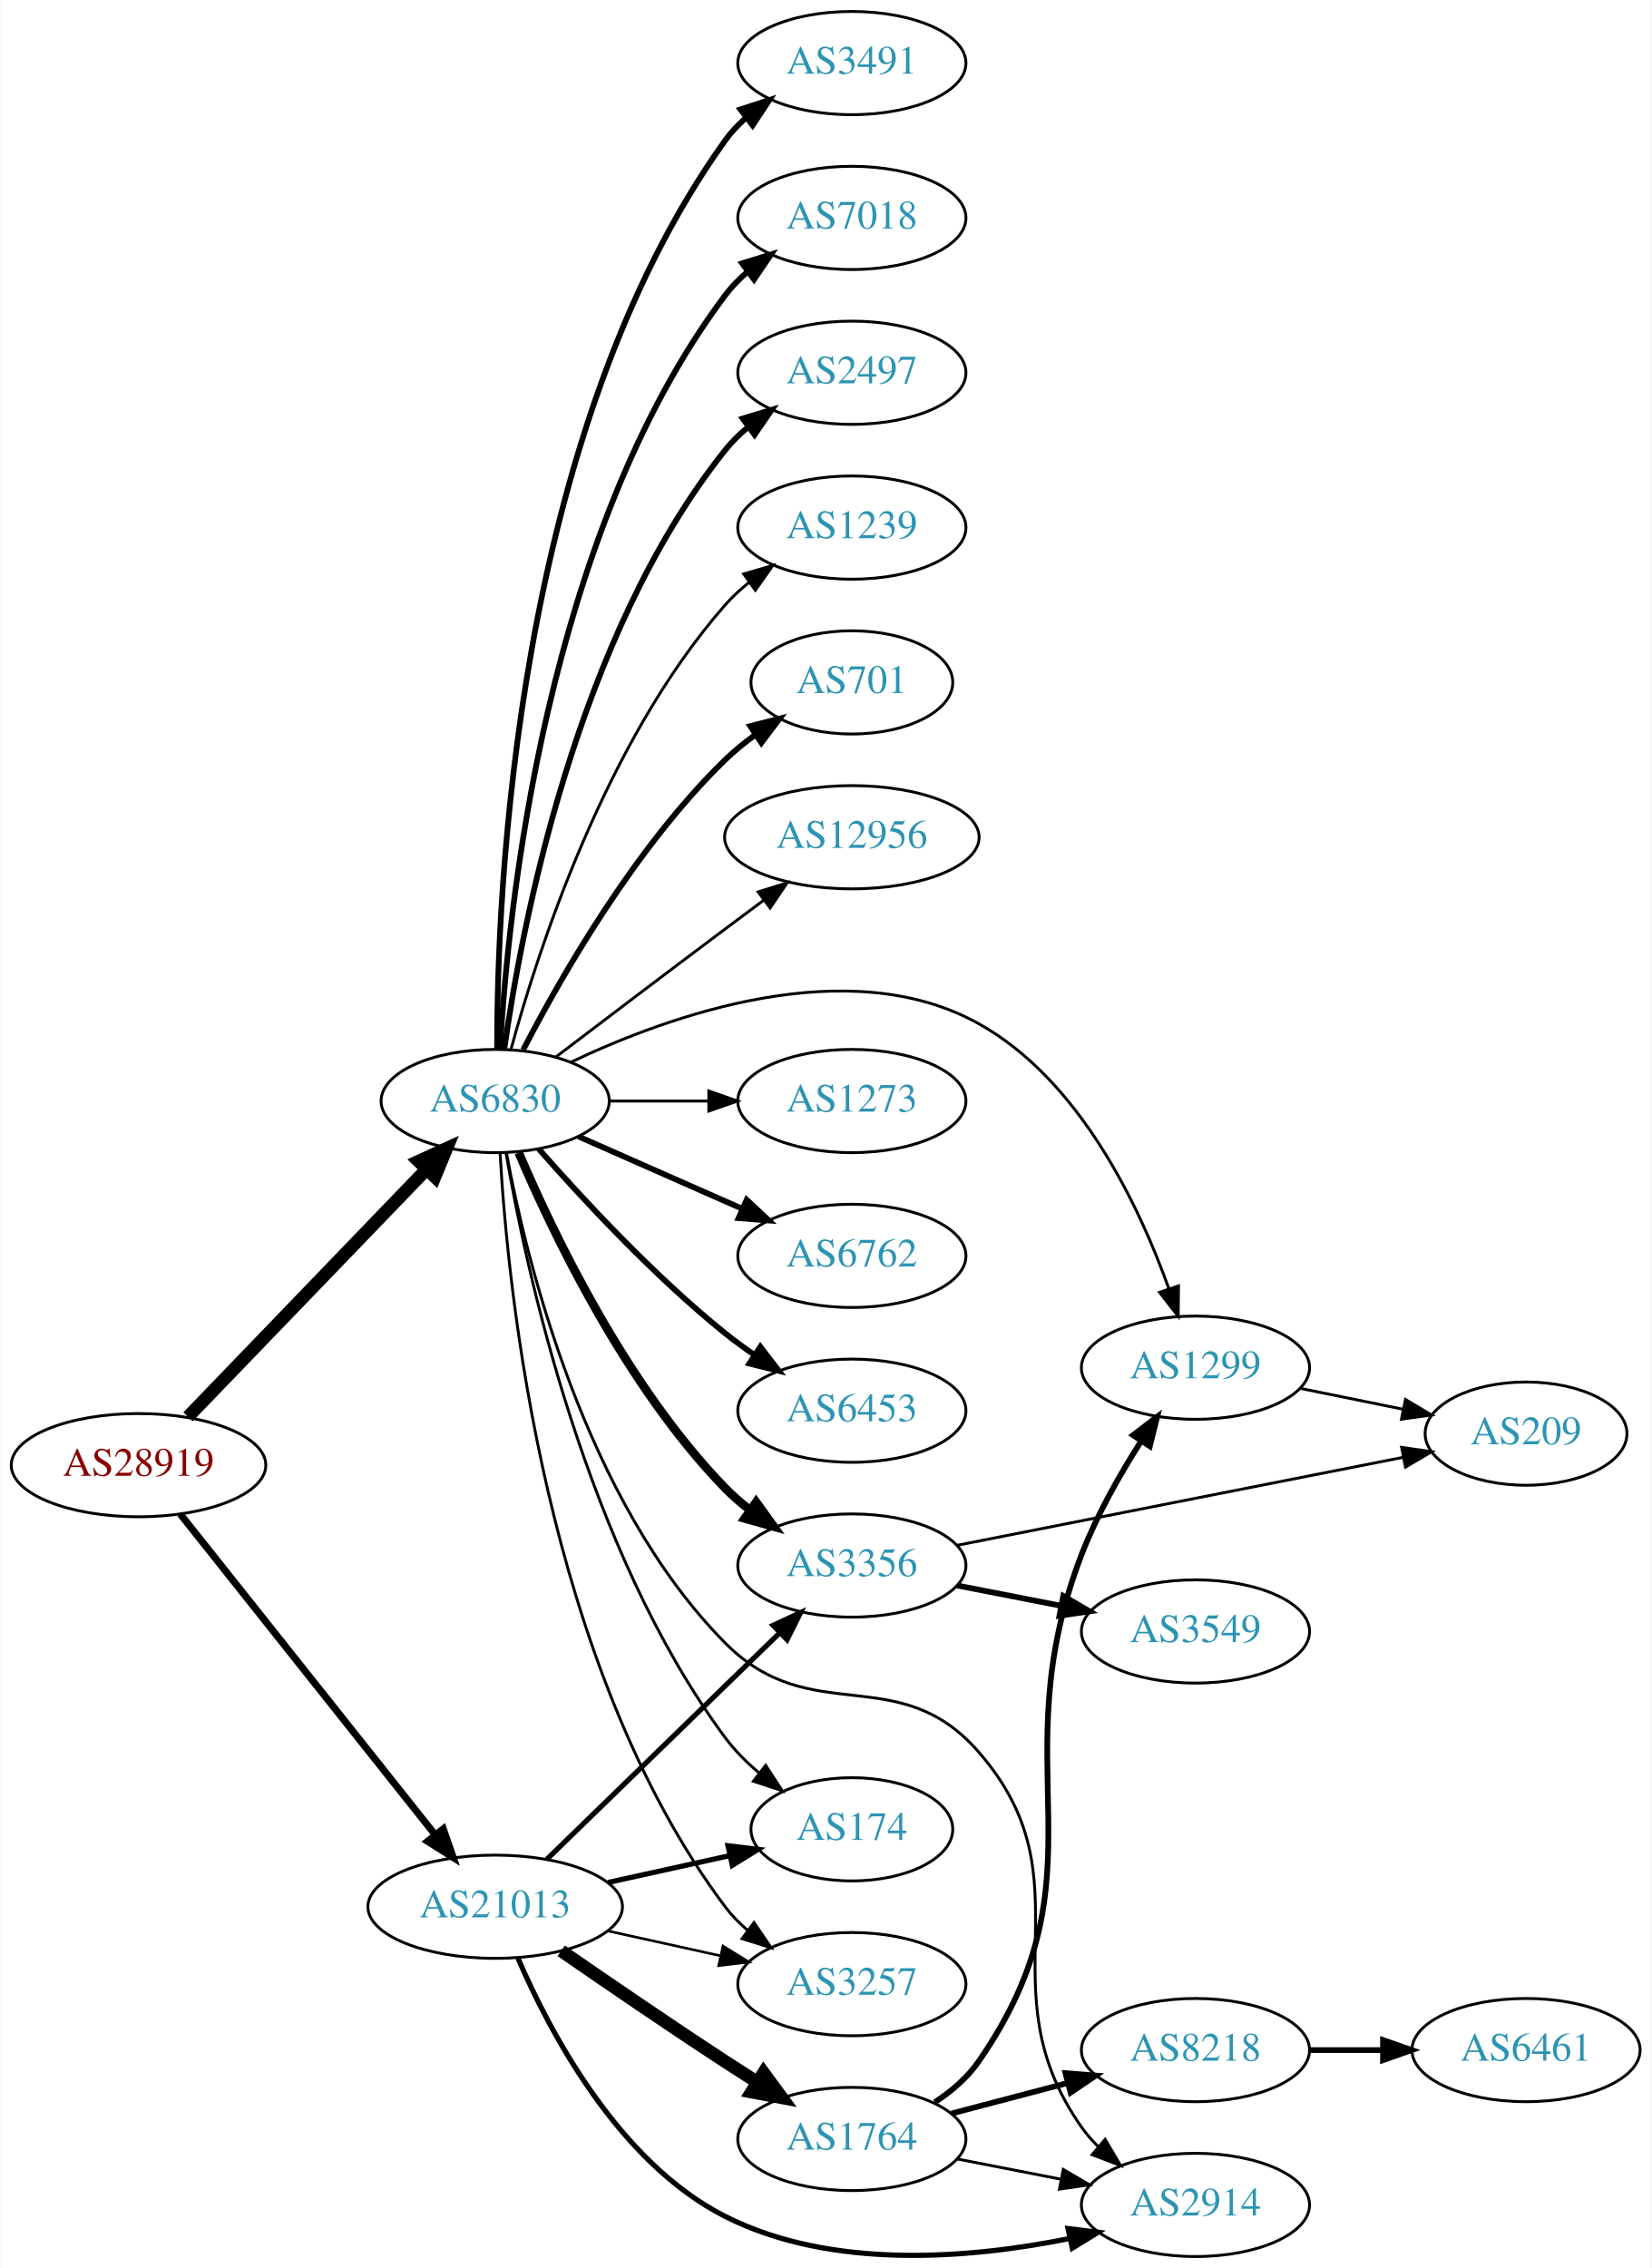
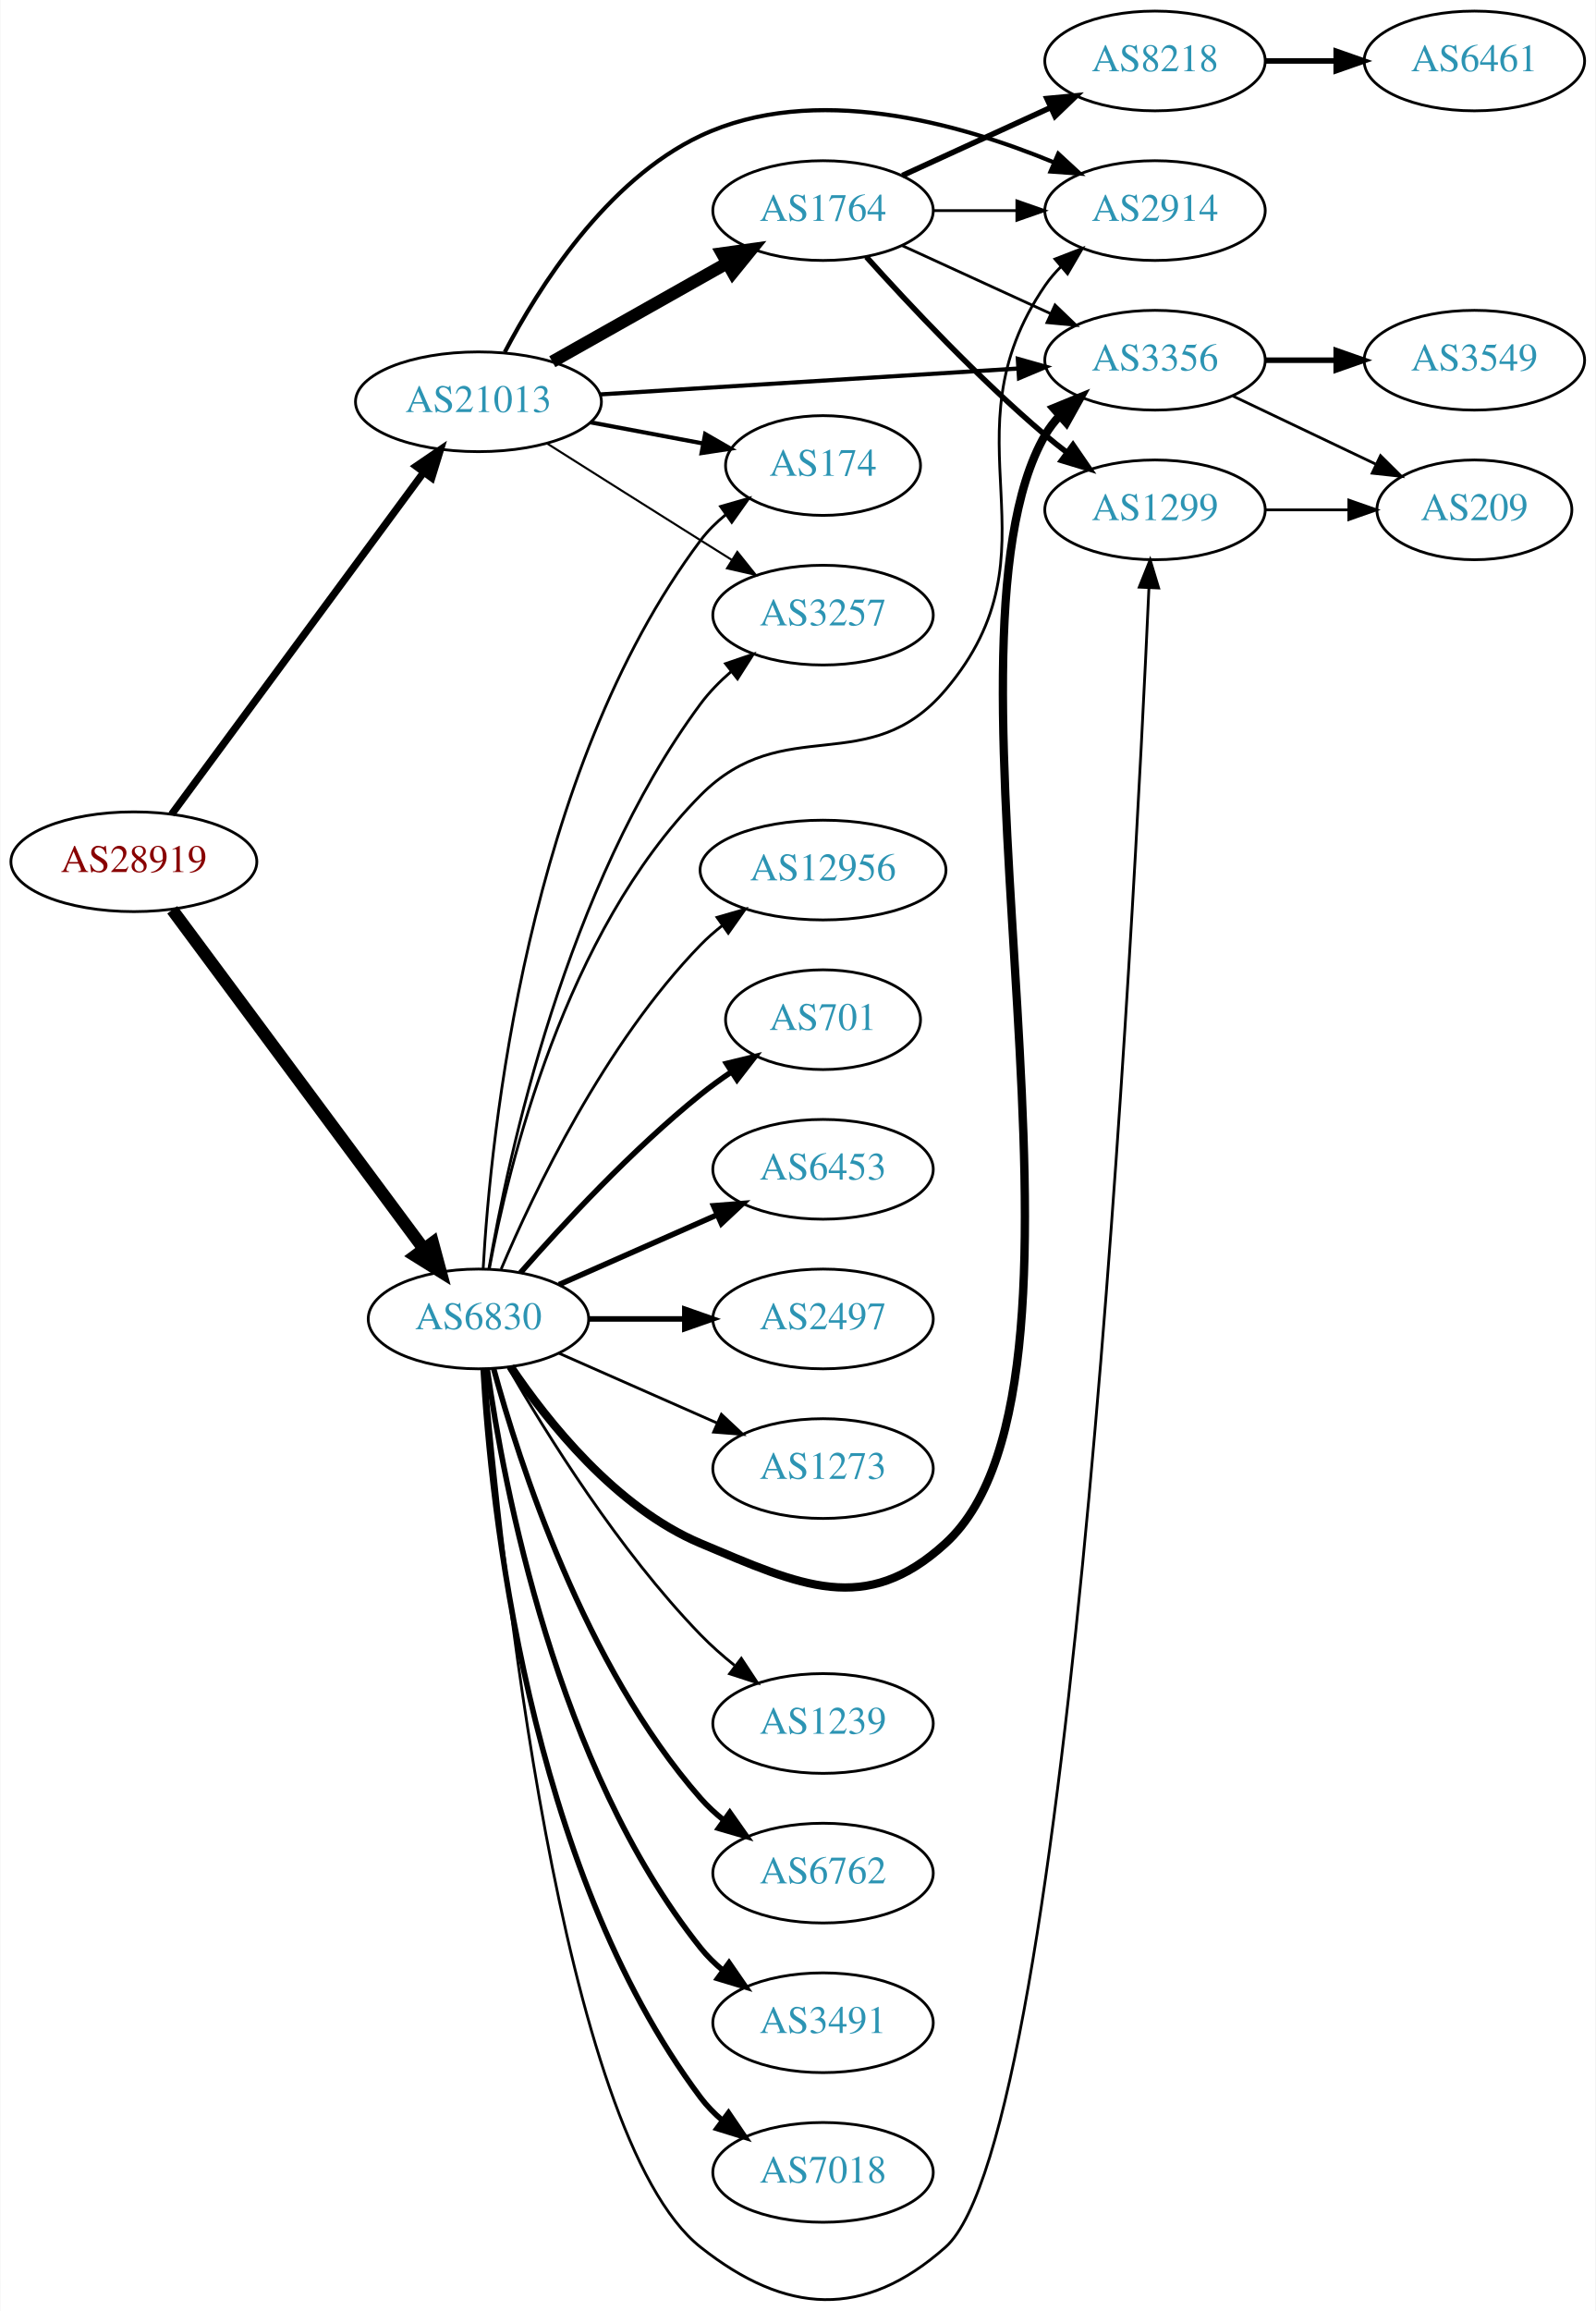
- <svg xmlns="http://www.w3.org/2000/svg" xmlns:xlink="http://www.w3.org/1999/xlink" width="576pt" height="791pt" viewBox="0.00 0.00 575.76 791.00">
-   <g id="graph0" class="graph" transform="scale(1 1) rotate(0) translate(4 787)">
-     <polygon fill="white" stroke="none" points="-4,4 -4,-787 571.762,-787 571.762,4 -4,4" />
+ <svg xmlns="http://www.w3.org/2000/svg" xmlns:xlink="http://www.w3.org/1999/xlink" width="576pt" height="834pt" viewBox="0.00 0.00 575.76 834.03">
+   <g id="graph0" class="graph" transform="scale(1 1) rotate(0) translate(4 830.03)">
+     <polygon fill="white" stroke="none" points="-4,4 -4,-830.03 571.762,-830.03 571.762,4 -4,4" />
    <g id="node1" class="node">
      <g id="a_node1">
        <a xlink:href="/asn/28919" xlink:title="AS28919 ~ Fischergries 2 [AT]">
-           <ellipse fill="#ffffff" stroke="black" cx="44.196" cy="-276" rx="44.393" ry="18" />
-           <text text-anchor="middle" x="44.196" y="-272.3" font-family="Times,serif" font-size="14.00" fill="#880000">AS28919</text>
+           <ellipse fill="#ffffff" stroke="black" cx="44.196" cy="-519.03" rx="44.393" ry="18" />
+           <text text-anchor="middle" x="44.196" y="-515.33" font-family="Times,serif" font-size="14.00" fill="#880000">AS28919</text>
        </a>
      </g>
    </g>
    <g id="node2" class="node">
      <g id="a_node2">
        <a xlink:href="/asn/6830" xlink:title="AS6830 ~ LGI-UPC [AT]">
-           <ellipse fill="#ffffff" stroke="black" cx="168.588" cy="-403" rx="39.794" ry="18" />
-           <text text-anchor="middle" x="168.588" y="-399.3" font-family="Times,serif" font-size="14.00" fill="#2c94b3">AS6830</text>
+           <ellipse fill="#ffffff" stroke="black" cx="168.588" cy="-354.03" rx="39.794" ry="18" />
+           <text text-anchor="middle" x="168.588" y="-350.33" font-family="Times,serif" font-size="14.00" fill="#2c94b3">AS6830</text>
        </a>
      </g>
    </g>
    <g id="edge1" class="edge">
-       <path fill="none" stroke="black" stroke-width="4.5" d="M61.449,-292.865C82.781,-315 120.353,-353.986 144.595,-379.141" />
-       <polygon fill="black" stroke="black" stroke-width="4.5" points="141.883,-382.001 151.657,-386.469 147.553,-376.536 141.883,-382.001" />
+       <path fill="none" stroke="black" stroke-width="4.5" d="M58.063,-501.683C79.697,-472.517 123.457,-413.524 148.622,-379.598" />
+       <polygon fill="black" stroke="black" stroke-width="4.5" points="152.099,-381.521 154.894,-371.143 145.774,-376.829 152.099,-381.521" />
    </g>
    <g id="node3" class="node">
      <g id="a_node3">
        <a xlink:href="/asn/21013" xlink:title="AS21013 ~ Wels, AT [AT]">
-           <ellipse fill="#ffffff" stroke="black" cx="168.588" cy="-122" rx="44.393" ry="18" />
-           <text text-anchor="middle" x="168.588" y="-118.3" font-family="Times,serif" font-size="14.00" fill="#2c94b3">AS21013</text>
+           <ellipse fill="#ffffff" stroke="black" cx="168.588" cy="-685.03" rx="44.393" ry="18" />
+           <text text-anchor="middle" x="168.588" y="-681.33" font-family="Times,serif" font-size="14.00" fill="#2c94b3">AS21013</text>
        </a>
      </g>
    </g>
    <g id="edge2" class="edge">
-       <path fill="none" stroke="black" stroke-width="2.455" d="M58.762,-258.931C80.358,-231.757 122.666,-178.523 147.693,-147.033" />
-       <polygon fill="black" stroke="black" stroke-width="2.455" points="150.48,-149.152 153.962,-139.146 145,-144.797 150.48,-149.152" />
+       <path fill="none" stroke="black" stroke-width="2.659" d="M57.833,-536.169C79.454,-565.494 123.645,-625.429 148.86,-659.628" />
+       <polygon fill="black" stroke="black" stroke-width="2.659" points="146.085,-661.763 154.836,-667.734 151.719,-657.609 146.085,-661.763" />
    </g>
    <g id="node4" class="node">
      <g id="a_node4">
-         <a xlink:href="/asn/6762" xlink:title="AS6762 ~ TELECOM ITALIA SPARKLE S.p.A. [IT]">
-           <ellipse fill="#ffffff" stroke="black" cx="292.98" cy="-349" rx="39.794" ry="18" />
-           <text text-anchor="middle" x="292.98" y="-345.3" font-family="Times,serif" font-size="14.00" fill="#2c94b3">AS6762</text>
+         <a xlink:href="/asn/174" xlink:title="AS174 ~ Cogent Communications [US]">
+           <ellipse fill="#ffffff" stroke="black" cx="292.98" cy="-662.03" rx="35.194" ry="18" />
+           <text text-anchor="middle" x="292.98" y="-658.33" font-family="Times,serif" font-size="14.00" fill="#2c94b3">AS174</text>
        </a>
      </g>
    </g>
    <g id="edge3" class="edge">
-       <path fill="none" stroke="black" stroke-width="2" d="M197.667,-390.611C214.615,-383.134 236.413,-373.517 254.782,-365.412" />
-       <polygon fill="black" stroke="black" stroke-width="2" points="256.296,-368.57 264.032,-361.331 253.47,-362.166 256.296,-368.57" />
+       <path fill="none" stroke="black" d="M170.283,-372.092C172.971,-419.809 185.991,-551.293 248.784,-635.03 251.351,-638.452 254.49,-641.546 257.894,-644.312" />
+       <polygon fill="black" stroke="black" points="255.987,-647.25 266.17,-650.173 260.032,-641.537 255.987,-647.25" />
    </g>
    <g id="node5" class="node">
      <g id="a_node5">
-         <a xlink:href="/asn/3356" xlink:title="AS3356 ~ Level 3 Parent, LLC [US]">
-           <ellipse fill="#ffffff" stroke="black" cx="292.98" cy="-241" rx="39.794" ry="18" />
-           <text text-anchor="middle" x="292.98" y="-237.3" font-family="Times,serif" font-size="14.00" fill="#2c94b3">AS3356</text>
+         <a xlink:href="/asn/1239" xlink:title="AS1239 ~ Sprint [US]">
+           <ellipse fill="#ffffff" stroke="black" cx="292.98" cy="-208.03" rx="39.794" ry="18" />
+           <text text-anchor="middle" x="292.98" y="-204.33" font-family="Times,serif" font-size="14.00" fill="#2c94b3">AS1239</text>
        </a>
      </g>
    </g>
    <g id="edge4" class="edge">
-       <path fill="none" stroke="black" stroke-width="3" d="M176.779,-385.025C188.546,-357.318 214.12,-303.652 248.784,-268 251.404,-265.305 254.345,-262.761 257.428,-260.392" />
-       <polygon fill="black" stroke="black" stroke-width="3" points="259.603,-263.141 265.796,-254.545 255.594,-257.403 259.603,-263.141" />
+       <path fill="none" stroke="black" d="M179.305,-336.508C192.895,-312.94 219.253,-270.474 248.784,-240.03 252.507,-236.192 256.726,-232.47 261.033,-229.004" />
+       <polygon fill="black" stroke="black" points="263.486,-231.535 269.318,-222.69 259.243,-225.968 263.486,-231.535" />
    </g>
    <g id="node6" class="node">
      <g id="a_node6">
-         <a xlink:href="/asn/6453" xlink:title="AS6453 ~ TATA COMMUNICATIONS (AMERICA) INC [US]">
-           <ellipse fill="#ffffff" stroke="black" cx="292.98" cy="-295" rx="39.794" ry="18" />
-           <text text-anchor="middle" x="292.98" y="-291.3" font-family="Times,serif" font-size="14.00" fill="#2c94b3">AS6453</text>
+         <a xlink:href="/asn/6762" xlink:title="AS6762 ~ TELECOM ITALIA SPARKLE S.p.A. [IT]">
+           <ellipse fill="#ffffff" stroke="black" cx="292.98" cy="-154.03" rx="39.794" ry="18" />
+           <text text-anchor="middle" x="292.98" y="-150.33" font-family="Times,serif" font-size="14.00" fill="#2c94b3">AS6762</text>
        </a>
      </g>
    </g>
    <g id="edge5" class="edge">
-       <path fill="none" stroke="black" stroke-width="2" d="M183.74,-386.337C198.842,-369.106 223.963,-341.976 248.784,-322 252.04,-319.38 255.565,-316.808 259.149,-314.354" />
-       <polygon fill="black" stroke="black" stroke-width="2" points="261.068,-317.281 267.522,-308.879 257.237,-311.423 261.068,-317.281" />
+       <path fill="none" stroke="black" stroke-width="2" d="M174.043,-336.196C183.186,-302.55 206.821,-228.804 248.784,-181.03 251.265,-178.206 254.112,-175.575 257.136,-173.152" />
+       <polygon fill="black" stroke="black" stroke-width="2" points="259.322,-175.892 265.424,-167.23 255.252,-170.196 259.322,-175.892" />
    </g>
    <g id="node7" class="node">
      <g id="a_node7">
        <a xlink:href="/asn/3491" xlink:title="AS3491 ~ PCCW Global, Inc. [US]">
-           <ellipse fill="#ffffff" stroke="black" cx="292.98" cy="-765" rx="39.794" ry="18" />
-           <text text-anchor="middle" x="292.98" y="-761.3" font-family="Times,serif" font-size="14.00" fill="#2c94b3">AS3491</text>
+           <ellipse fill="#ffffff" stroke="black" cx="292.98" cy="-100.03" rx="39.794" ry="18" />
+           <text text-anchor="middle" x="292.98" y="-96.329" font-family="Times,serif" font-size="14.00" fill="#2c94b3">AS3491</text>
        </a>
      </g>
    </g>
    <g id="edge6" class="edge">
-       <path fill="none" stroke="black" stroke-width="2" d="M169.256,-421.298C169.177,-475.16 175.47,-635.771 248.784,-738 250.794,-740.803 253.195,-743.378 255.819,-745.731" />
-       <polygon fill="black" stroke="black" stroke-width="2" points="254.127,-748.842 264.202,-752.122 258.372,-743.276 254.127,-748.842" />
+       <path fill="none" stroke="black" stroke-width="2" d="M171.777,-335.868C177.56,-294.626 196.559,-192.421 248.784,-127.03 251.13,-124.093 253.887,-121.387 256.855,-118.916" />
+       <polygon fill="black" stroke="black" stroke-width="2" points="259.047,-121.649 265.064,-112.928 254.922,-115.994 259.047,-121.649" />
    </g>
    <g id="node8" class="node">
      <g id="a_node8">
        <a xlink:href="/asn/7018" xlink:title="AS7018 ~ AT&amp;T Services, Inc. [US]">
-           <ellipse fill="#ffffff" stroke="black" cx="292.98" cy="-711" rx="39.794" ry="18" />
-           <text text-anchor="middle" x="292.98" y="-707.3" font-family="Times,serif" font-size="14.00" fill="#2c94b3">AS7018</text>
+           <ellipse fill="#ffffff" stroke="black" cx="292.98" cy="-46.029" rx="39.794" ry="18" />
+           <text text-anchor="middle" x="292.98" y="-42.33" font-family="Times,serif" font-size="14.00" fill="#2c94b3">AS7018</text>
        </a>
      </g>
    </g>
    <g id="edge7" class="edge">
-       <path fill="none" stroke="black" stroke-width="2" d="M170.283,-421.063C172.971,-468.78 185.991,-600.264 248.784,-684 251.039,-687.007 253.736,-689.76 256.666,-692.26" />
-       <polygon fill="black" stroke="black" stroke-width="2" points="254.7,-695.159 264.822,-698.288 258.86,-689.53 254.7,-695.159" />
+       <path fill="none" stroke="black" stroke-width="2" d="M170.283,-335.967C172.971,-288.25 185.991,-156.766 248.784,-73.029 251.039,-70.022 253.736,-67.27 256.666,-64.77" />
+       <polygon fill="black" stroke="black" stroke-width="2" points="258.86,-67.5 264.822,-58.741 254.7,-61.871 258.86,-67.5" />
    </g>
    <g id="node9" class="node">
      <g id="a_node9">
-         <a xlink:href="/asn/2497" xlink:title="AS2497 ~ Internet Initiative Japan Inc. [JP]">
-           <ellipse fill="#ffffff" stroke="black" cx="292.98" cy="-657" rx="39.794" ry="18" />
-           <text text-anchor="middle" x="292.98" y="-653.3" font-family="Times,serif" font-size="14.00" fill="#2c94b3">AS2497</text>
+         <a xlink:href="/asn/1299" xlink:title="AS1299 ~ Telia Carrier [EU]">
+           <ellipse fill="#ffffff" stroke="black" cx="412.823" cy="-646.03" rx="39.794" ry="18" />
+           <text text-anchor="middle" x="412.823" y="-642.33" font-family="Times,serif" font-size="14.00" fill="#2c94b3">AS1299</text>
        </a>
      </g>
    </g>
    <g id="edge8" class="edge">
-       <path fill="none" stroke="black" stroke-width="2" d="M171.777,-421.161C177.56,-462.403 196.559,-564.608 248.784,-630 251.13,-632.937 253.887,-635.643 256.855,-638.114" />
-       <polygon fill="black" stroke="black" stroke-width="2" points="254.922,-641.036 265.064,-644.101 259.047,-635.38 254.922,-641.036" />
+       <path fill="none" stroke="black" d="M171.002,-335.875C176.386,-271.992 197.932,-59.262 248.784,-19.029 279.593,5.345 307.801,7.056 337.176,-19.029 382.637,-59.399 405.364,-500.651 410.619,-617.679" />
+       <polygon fill="black" stroke="black" points="407.135,-618.132 411.073,-627.968 414.129,-617.823 407.135,-618.132" />
    </g>
    <g id="node10" class="node">
      <g id="a_node10">
-         <a xlink:href="/asn/1239" xlink:title="AS1239 ~ Sprint [US]">
-           <ellipse fill="#ffffff" stroke="black" cx="292.98" cy="-603" rx="39.794" ry="18" />
-           <text text-anchor="middle" x="292.98" y="-599.3" font-family="Times,serif" font-size="14.00" fill="#2c94b3">AS1239</text>
+         <a xlink:href="/asn/12956" xlink:title="AS12956 ~ TELXIUS [ES]">
+           <ellipse fill="#ffffff" stroke="black" cx="292.98" cy="-516.03" rx="44.393" ry="18" />
+           <text text-anchor="middle" x="292.98" y="-512.33" font-family="Times,serif" font-size="14.00" fill="#2c94b3">AS12956</text>
        </a>
      </g>
    </g>
    <g id="edge9" class="edge">
-       <path fill="none" stroke="black" d="M174.043,-420.834C183.186,-454.479 206.821,-528.226 248.784,-576 251.265,-578.824 254.112,-581.454 257.136,-583.878" />
-       <polygon fill="black" stroke="black" points="255.252,-586.833 265.424,-589.8 259.322,-581.138 255.252,-586.833" />
+       <path fill="none" stroke="black" d="M176.779,-372.004C188.546,-399.711 214.12,-453.377 248.784,-489.03 251.2,-491.514 253.889,-493.871 256.71,-496.081" />
+       <polygon fill="black" stroke="black" points="254.717,-498.958 264.894,-501.903 258.774,-493.254 254.717,-498.958" />
    </g>
    <g id="node11" class="node">
      <g id="a_node11">
        <a xlink:href="/asn/701" xlink:title="AS701 ~ UUNET [US]">
-           <ellipse fill="#ffffff" stroke="black" cx="292.98" cy="-549" rx="35.194" ry="18" />
-           <text text-anchor="middle" x="292.98" y="-545.3" font-family="Times,serif" font-size="14.00" fill="#2c94b3">AS701</text>
+           <ellipse fill="#ffffff" stroke="black" cx="292.98" cy="-462.03" rx="35.194" ry="18" />
+           <text text-anchor="middle" x="292.98" y="-458.33" font-family="Times,serif" font-size="14.00" fill="#2c94b3">AS701</text>
        </a>
      </g>
    </g>
    <g id="edge10" class="edge">
-       <path fill="none" stroke="black" stroke-width="2" d="M178.342,-420.836C191.192,-445.708 217.106,-491.214 248.784,-522 252.011,-525.136 255.661,-528.091 259.439,-530.815" />
-       <polygon fill="black" stroke="black" stroke-width="2" points="257.536,-533.753 267.799,-536.386 261.418,-527.928 257.536,-533.753" />
+       <path fill="none" stroke="black" stroke-width="2" d="M183.74,-370.693C198.842,-387.923 223.963,-415.054 248.784,-435.03 252.289,-437.85 256.107,-440.616 259.975,-443.238" />
+       <polygon fill="black" stroke="black" stroke-width="2" points="258.126,-446.21 268.421,-448.711 261.933,-440.336 258.126,-446.21" />
    </g>
    <g id="node12" class="node">
      <g id="a_node12">
-         <a xlink:href="/asn/12956" xlink:title="AS12956 ~ TELXIUS [ES]">
-           <ellipse fill="#ffffff" stroke="black" cx="292.98" cy="-495" rx="44.393" ry="18" />
-           <text text-anchor="middle" x="292.98" y="-491.3" font-family="Times,serif" font-size="14.00" fill="#2c94b3">AS12956</text>
+         <a xlink:href="/asn/6453" xlink:title="AS6453 ~ TATA COMMUNICATIONS (AMERICA) INC [US]">
+           <ellipse fill="#ffffff" stroke="black" cx="292.98" cy="-408.03" rx="39.794" ry="18" />
+           <text text-anchor="middle" x="292.98" y="-404.33" font-family="Times,serif" font-size="14.00" fill="#2c94b3">AS6453</text>
        </a>
      </g>
    </g>
    <g id="edge11" class="edge">
-       <path fill="none" stroke="black" d="M189.725,-418.35C205.704,-430.508 228.629,-447.9 248.784,-463 253.173,-466.288 257.822,-469.752 262.381,-473.138" />
-       <polygon fill="black" stroke="black" points="260.297,-475.95 270.414,-479.094 264.466,-470.327 260.297,-475.95" />
+       <path fill="none" stroke="black" stroke-width="2" d="M197.667,-366.418C214.615,-373.896 236.413,-383.513 254.782,-391.617" />
+       <polygon fill="black" stroke="black" stroke-width="2" points="253.47,-394.864 264.032,-395.698 256.296,-388.46 253.47,-394.864" />
    </g>
    <g id="node13" class="node">
      <g id="a_node13">
-         <a xlink:href="/asn/2914" xlink:title="AS2914 ~ NTT America, Inc. [US]">
-           <ellipse fill="#ffffff" stroke="black" cx="412.823" cy="-18" rx="39.794" ry="18" />
-           <text text-anchor="middle" x="412.823" y="-14.3" font-family="Times,serif" font-size="14.00" fill="#2c94b3">AS2914</text>
+         <a xlink:href="/asn/2497" xlink:title="AS2497 ~ Internet Initiative Japan Inc. [JP]">
+           <ellipse fill="#ffffff" stroke="black" cx="292.98" cy="-354.03" rx="39.794" ry="18" />
+           <text text-anchor="middle" x="292.98" y="-350.33" font-family="Times,serif" font-size="14.00" fill="#2c94b3">AS2497</text>
        </a>
      </g>
    </g>
    <g id="edge12" class="edge">
-       <path fill="none" stroke="black" d="M172.512,-384.883C179.355,-348.007 199.705,-263.533 248.784,-214 278.882,-183.624 309.093,-208.248 337.176,-176 376.831,-130.466 338.36,-94.332 373.176,-45 374.858,-42.618 376.82,-40.376 378.951,-38.281" />
-       <polygon fill="black" stroke="black" points="381.315,-40.865 386.692,-31.736 376.796,-35.52 381.315,-40.865" />
+       <path fill="none" stroke="black" stroke-width="2" d="M208.314,-354.03C219.252,-354.03 231.303,-354.03 242.769,-354.03" />
+       <polygon fill="black" stroke="black" stroke-width="2" points="243.087,-357.53 253.087,-354.03 243.087,-350.53 243.087,-357.53" />
    </g>
    <g id="node14" class="node">
      <g id="a_node14">
-         <a xlink:href="/asn/3257" xlink:title="AS3257 ~ GTT [DE]">
-           <ellipse fill="#ffffff" stroke="black" cx="292.98" cy="-95" rx="39.794" ry="18" />
-           <text text-anchor="middle" x="292.98" y="-91.3" font-family="Times,serif" font-size="14.00" fill="#2c94b3">AS3257</text>
+         <a xlink:href="/asn/3356" xlink:title="AS3356 ~ Level 3 Parent, LLC [US]">
+           <ellipse fill="#ffffff" stroke="black" cx="412.823" cy="-700.03" rx="39.794" ry="18" />
+           <text text-anchor="middle" x="412.823" y="-696.33" font-family="Times,serif" font-size="14.00" fill="#2c94b3">AS3356</text>
        </a>
      </g>
    </g>
    <g id="edge13" class="edge">
-       <path fill="none" stroke="black" d="M170.283,-384.937C172.971,-337.22 185.991,-205.736 248.784,-122 251.039,-118.993 253.736,-116.24 256.666,-113.74" />
-       <polygon fill="black" stroke="black" points="258.86,-116.47 264.822,-107.712 254.7,-110.841 258.86,-116.47" />
+       <path fill="none" stroke="black" stroke-width="3" d="M180.197,-336.79C193.448,-317.092 218.149,-285.922 248.784,-273.03 284.994,-257.792 308.179,-246.525 337.176,-273.03 403.052,-333.243 328.416,-595.818 373.176,-673.03 374.639,-675.552 376.443,-677.895 378.464,-680.061" />
+       <polygon fill="black" stroke="black" stroke-width="3" points="376.194,-682.725 385.999,-686.737 380.836,-677.486 376.194,-682.725" />
    </g>
    <g id="node15" class="node">
      <g id="a_node15">
-         <a xlink:href="/asn/1299" xlink:title="AS1299 ~ Telia Carrier [EU]">
-           <ellipse fill="#ffffff" stroke="black" cx="412.823" cy="-310" rx="39.794" ry="18" />
-           <text text-anchor="middle" x="412.823" y="-306.3" font-family="Times,serif" font-size="14.00" fill="#2c94b3">AS1299</text>
+         <a xlink:href="/asn/2914" xlink:title="AS2914 ~ NTT America, Inc. [US]">
+           <ellipse fill="#ffffff" stroke="black" cx="412.823" cy="-754.03" rx="39.794" ry="18" />
+           <text text-anchor="middle" x="412.823" y="-750.33" font-family="Times,serif" font-size="14.00" fill="#2c94b3">AS2914</text>
        </a>
      </g>
    </g>
    <g id="edge14" class="edge">
-       <path fill="none" stroke="black" d="M194.882,-416.504C229.274,-432.857 291.709,-455.264 337.176,-430 372.477,-410.386 393.242,-366.388 403.57,-337.469" />
-       <polygon fill="black" stroke="black" points="406.907,-338.528 406.795,-327.934 400.276,-336.286 406.907,-338.528" />
+       <path fill="none" stroke="black" d="M172.512,-372.146C179.355,-409.022 199.705,-493.496 248.784,-543.03 278.882,-573.406 309.522,-548.414 337.176,-581.03 380.398,-632.005 335.365,-671.922 373.176,-727.03 374.826,-729.434 376.765,-731.692 378.881,-733.798" />
+       <polygon fill="black" stroke="black" points="376.709,-736.545 386.592,-740.363 381.247,-731.215 376.709,-736.545" />
    </g>
    <g id="node16" class="node">
      <g id="a_node16">
-         <a xlink:href="/asn/174" xlink:title="AS174 ~ Cogent Communications [US]">
-           <ellipse fill="#ffffff" stroke="black" cx="292.98" cy="-149" rx="35.194" ry="18" />
-           <text text-anchor="middle" x="292.98" y="-145.3" font-family="Times,serif" font-size="14.00" fill="#2c94b3">AS174</text>
+         <a xlink:href="/asn/3257" xlink:title="AS3257 ~ GTT [DE]">
+           <ellipse fill="#ffffff" stroke="black" cx="292.98" cy="-608.03" rx="39.794" ry="18" />
+           <text text-anchor="middle" x="292.98" y="-604.33" font-family="Times,serif" font-size="14.00" fill="#2c94b3">AS3257</text>
        </a>
      </g>
    </g>
    <g id="edge15" class="edge">
-       <path fill="none" stroke="black" d="M172.354,-384.916C179.228,-344.769 200.167,-246.581 248.784,-181 252.119,-176.502 256.264,-172.354 260.655,-168.64" />
-       <polygon fill="black" stroke="black" points="262.918,-171.315 268.705,-162.44 258.646,-165.769 262.918,-171.315" />
+       <path fill="none" stroke="black" d="M172.354,-372.114C179.228,-412.26 200.167,-510.448 248.784,-576.03 251.9,-580.233 255.723,-584.13 259.794,-587.653" />
+       <polygon fill="black" stroke="black" points="257.781,-590.523 267.807,-593.95 262.107,-585.019 257.781,-590.523" />
    </g>
    <g id="node17" class="node">
      <g id="a_node17">
        <a xlink:href="/asn/1273" xlink:title="AS1273 ~ Vodafone Group PLC [EU]">
-           <ellipse fill="#ffffff" stroke="black" cx="292.98" cy="-403" rx="39.794" ry="18" />
-           <text text-anchor="middle" x="292.98" y="-399.3" font-family="Times,serif" font-size="14.00" fill="#2c94b3">AS1273</text>
+           <ellipse fill="#ffffff" stroke="black" cx="292.98" cy="-300.03" rx="39.794" ry="18" />
+           <text text-anchor="middle" x="292.98" y="-296.33" font-family="Times,serif" font-size="14.00" fill="#2c94b3">AS1273</text>
        </a>
      </g>
    </g>
    <g id="edge16" class="edge">
-       <path fill="none" stroke="black" d="M208.314,-403C219.252,-403 231.303,-403 242.769,-403" />
-       <polygon fill="black" stroke="black" points="243.087,-406.5 253.087,-403 243.087,-399.5 243.087,-406.5" />
+       <path fill="none" stroke="black" d="M197.667,-341.641C214.615,-334.163 236.413,-324.546 254.782,-316.442" />
+       <polygon fill="black" stroke="black" points="256.296,-319.599 264.032,-312.361 253.47,-313.195 256.296,-319.599" />
+     </g>
+     <g id="edge22" class="edge">
+       <path fill="none" stroke="black" stroke-width="1.5" d="M208.988,-677.626C221.89,-675.201 236.28,-672.497 249.407,-670.03" />
+       <polygon fill="black" stroke="black" stroke-width="1.5" points="250.429,-673.399 259.611,-668.112 249.136,-666.52 250.429,-673.399" />
    </g>
    <g id="edge19" class="edge">
-       <path fill="none" stroke="black" stroke-width="1.8" d="M186.606,-138.546C207.706,-159.061 243.809,-194.164 267.784,-217.474" />
-       <polygon fill="black" stroke="black" stroke-width="1.8" points="265.497,-220.132 275.107,-224.594 270.377,-215.114 265.497,-220.132" />
+       <path fill="none" stroke="black" stroke-width="1.5" d="M212.337,-687.677C254.586,-690.293 319.131,-694.29 363.286,-697.024" />
+       <polygon fill="black" stroke="black" stroke-width="1.5" points="363.293,-700.531 373.49,-697.656 363.726,-693.544 363.293,-700.531" />
    </g>
    <g id="edge23" class="edge">
-       <path fill="none" stroke="black" stroke-width="1.8" d="M176.513,-104.098C187.465,-78.626 211.452,-32.918 248.784,-14 285.978,4.848 334.332,0.687 368.699,-6.247" />
-       <polygon fill="black" stroke="black" stroke-width="1.8" points="368.372,-9.758 378.888,-8.466 369.861,-2.918 368.372,-9.758" />
-     </g>
-     <g id="edge22" class="edge">
-       <path fill="none" stroke="black" stroke-width="0.9" d="M207.978,-113.531C220.369,-110.798 234.216,-107.743 247.036,-104.915" />
-       <polygon fill="black" stroke="black" stroke-width="0.9" points="248.04,-108.278 257.051,-102.705 246.532,-101.442 248.04,-108.278" />
-     </g>
-     <g id="edge20" class="edge">
-       <path fill="none" stroke="black" stroke-width="1.8" d="M207.978,-130.469C221.386,-133.427 236.497,-136.76 250.17,-139.776" />
-       <polygon fill="black" stroke="black" stroke-width="1.8" points="249.773,-143.273 260.292,-142.01 251.281,-136.437 249.773,-143.273" />
+       <path fill="none" stroke="black" stroke-width="1.5" d="M178.085,-702.938C190.133,-725.966 214.583,-764.907 248.784,-781.03 289.647,-800.292 341.922,-785.645 376.112,-771.514" />
+       <polygon fill="black" stroke="black" stroke-width="1.5" points="377.89,-774.559 385.68,-767.378 375.112,-768.134 377.89,-774.559" />
+     </g>
+     <g id="edge21" class="edge">
+       <path fill="none" stroke="black" stroke-width="0.75" d="M193.483,-669.904C209.189,-659.972 230.196,-646.706 248.784,-635.03 252.407,-632.754 256.203,-630.374 259.977,-628.011" />
+       <polygon fill="black" stroke="black" stroke-width="0.75" points="262.032,-630.854 268.654,-622.583 258.32,-624.919 262.032,-630.854" />
    </g>
    <g id="node20" class="node">
      <g id="a_node20">
        <a xlink:href="/asn/1764" xlink:title="AS1764 ~ NEXTLAYER-AS [AT]">
-           <ellipse fill="#ffffff" stroke="black" cx="292.98" cy="-41" rx="39.794" ry="18" />
-           <text text-anchor="middle" x="292.98" y="-37.3" font-family="Times,serif" font-size="14.00" fill="#2c94b3">AS1764</text>
-         </a>
-       </g>
-     </g>
-     <g id="edge21" class="edge">
-       <path fill="none" stroke="black" stroke-width="4.5" d="M191.619,-106.633C207.421,-95.695 229.278,-80.739 248.784,-68 252.366,-65.661 256.137,-63.241 259.897,-60.856" />
-       <polygon fill="black" stroke="black" stroke-width="4.5" points="262.192,-64.064 268.558,-55.404 257.997,-57.399 262.192,-64.064" />
+           <ellipse fill="#ffffff" stroke="black" cx="292.98" cy="-754.03" rx="39.794" ry="18" />
+           <text text-anchor="middle" x="292.98" y="-750.33" font-family="Times,serif" font-size="14.00" fill="#2c94b3">AS1764</text>
+         </a>
+       </g>
+     </g>
+     <g id="edge20" class="edge">
+       <path fill="none" stroke="black" stroke-width="4.5" d="M195.246,-699.494C213.603,-709.843 238.49,-723.874 258.424,-735.112" />
+       <polygon fill="black" stroke="black" stroke-width="4.5" points="256.548,-738.574 267.193,-740.055 260.416,-731.714 256.548,-738.574" />
+     </g>
+     <g id="node19" class="node">
+       <g id="a_node19">
+         <a xlink:href="/asn/209" xlink:title="AS209 ~ CenturyLink Communications, LLC [US]">
+           <ellipse fill="#ffffff" stroke="black" cx="528.116" cy="-646.03" rx="35.194" ry="18" />
+           <text text-anchor="middle" x="528.116" y="-642.33" font-family="Times,serif" font-size="14.00" fill="#2c94b3">AS209</text>
+         </a>
+       </g>
+     </g>
+     <g id="edge29" class="edge">
+       <path fill="none" stroke="black" d="M452.495,-646.03C462.201,-646.03 472.691,-646.03 482.654,-646.03" />
+       <polygon fill="black" stroke="black" points="482.79,-649.53 492.79,-646.03 482.79,-642.53 482.79,-649.53" />
    </g>
    <g id="node18" class="node">
      <g id="a_node18">
        <a xlink:href="/asn/3549" xlink:title="AS3549 ~ Level 3 Parent, LLC [US]">
-           <ellipse fill="#ffffff" stroke="black" cx="412.823" cy="-218" rx="39.794" ry="18" />
-           <text text-anchor="middle" x="412.823" y="-214.3" font-family="Times,serif" font-size="14.00" fill="#2c94b3">AS3549</text>
+           <ellipse fill="#ffffff" stroke="black" cx="528.116" cy="-700.03" rx="39.794" ry="18" />
+           <text text-anchor="middle" x="528.116" y="-696.33" font-family="Times,serif" font-size="14.00" fill="#2c94b3">AS3549</text>
        </a>
      </g>
    </g>
    <g id="edge17" class="edge">
-       <path fill="none" stroke="black" stroke-width="2" d="M329.657,-234.037C341.088,-231.806 353.91,-229.303 365.964,-226.951" />
-       <polygon fill="black" stroke="black" stroke-width="2" points="366.717,-230.37 375.861,-225.019 365.376,-223.499 366.717,-230.37" />
-     </g>
-     <g id="node19" class="node">
-       <g id="a_node19">
-         <a xlink:href="/asn/209" xlink:title="AS209 ~ CenturyLink Communications, LLC [US]">
-           <ellipse fill="#ffffff" stroke="black" cx="528.116" cy="-287" rx="35.194" ry="18" />
-           <text text-anchor="middle" x="528.116" y="-283.3" font-family="Times,serif" font-size="14.00" fill="#2c94b3">AS209</text>
-         </a>
-       </g>
+       <path fill="none" stroke="black" stroke-width="2" d="M452.495,-700.03C460.698,-700.03 469.462,-700.03 477.994,-700.03" />
+       <polygon fill="black" stroke="black" stroke-width="2" points="478.233,-703.53 488.233,-700.03 478.233,-696.53 478.233,-703.53" />
    </g>
    <g id="edge18" class="edge">
-       <path fill="none" stroke="black" d="M329.642,-248.036C371.534,-256.302 440.933,-269.995 485.315,-278.752" />
-       <polygon fill="black" stroke="black" points="484.718,-282.202 495.206,-280.704 486.073,-275.334 484.718,-282.202" />
-     </g>
-     <g id="edge28" class="edge">
-       <path fill="none" stroke="black" d="M449.359,-302.786C460.702,-300.483 473.363,-297.913 485.12,-295.526" />
-       <polygon fill="black" stroke="black" points="486.059,-298.907 495.163,-293.487 484.666,-292.047 486.059,-298.907" />
+       <path fill="none" stroke="black" d="M440.959,-687.095C456.391,-679.74 475.877,-670.452 492.412,-662.571" />
+       <polygon fill="black" stroke="black" points="494.232,-665.58 501.754,-658.118 491.221,-659.261 494.232,-665.58" />
    </g>
    <g id="edge24" class="edge">
-       <path fill="none" stroke="black" d="M329.657,-34.037C341.088,-31.806 353.91,-29.303 365.964,-26.951" />
-       <polygon fill="black" stroke="black" points="366.717,-30.37 375.861,-25.019 365.376,-23.499 366.717,-30.37" />
-     </g>
-     <g id="edge25" class="edge">
-       <path fill="none" stroke="black" stroke-width="2" d="M321.888,-53.787C327.699,-57.611 333.245,-62.332 337.176,-68 382.928,-133.964 344.257,-170.113 373.176,-245 378.438,-258.626 386.426,-272.685 393.777,-284.228" />
-       <polygon fill="black" stroke="black" stroke-width="2" points="391.052,-286.455 399.471,-292.888 396.902,-282.61 391.052,-286.455" />
+       <path fill="none" stroke="black" stroke-width="2" d="M308.626,-737.304C323.927,-720.265 349.025,-693.506 373.176,-673.03 375.674,-670.912 378.334,-668.798 381.045,-666.736" />
+       <polygon fill="black" stroke="black" stroke-width="2" points="383.212,-669.488 389.222,-660.763 379.082,-663.836 383.212,-669.488" />
+     </g>
+     <g id="edge27" class="edge">
+       <path fill="none" stroke="black" d="M321.609,-741.369C337.566,-734.057 357.837,-724.768 375.119,-716.848" />
+       <polygon fill="black" stroke="black" points="376.734,-719.959 384.367,-712.611 373.818,-713.595 376.734,-719.959" />
+     </g>
+     <g id="edge26" class="edge">
+       <path fill="none" stroke="black" d="M332.893,-754.03C342.446,-754.03 352.796,-754.03 362.759,-754.03" />
+       <polygon fill="black" stroke="black" points="362.951,-757.53 372.951,-754.03 362.951,-750.53 362.951,-757.53" />
    </g>
    <g id="node21" class="node">
      <g id="a_node21">
        <a xlink:href="/asn/8218" xlink:title="AS8218 ~ legacy Neotelecoms [FR]">
-           <ellipse fill="#ffffff" stroke="black" cx="412.823" cy="-72" rx="39.794" ry="18" />
-           <text text-anchor="middle" x="412.823" y="-68.3" font-family="Times,serif" font-size="14.00" fill="#2c94b3">AS8218</text>
-         </a>
-       </g>
-     </g>
-     <g id="edge26" class="edge">
-       <path fill="none" stroke="black" stroke-width="2" d="M327.749,-49.883C340.323,-53.191 354.778,-56.994 368.116,-60.502" />
-       <polygon fill="black" stroke="black" stroke-width="2" points="367.488,-63.956 378.049,-63.115 369.269,-57.186 367.488,-63.956" />
+           <ellipse fill="#ffffff" stroke="black" cx="412.823" cy="-808.03" rx="39.794" ry="18" />
+           <text text-anchor="middle" x="412.823" y="-804.33" font-family="Times,serif" font-size="14.00" fill="#2c94b3">AS8218</text>
+         </a>
+       </g>
+     </g>
+     <g id="edge25" class="edge">
+       <path fill="none" stroke="black" stroke-width="2" d="M321.609,-766.69C337.566,-774.002 357.837,-783.291 375.119,-791.211" />
+       <polygon fill="black" stroke="black" stroke-width="2" points="373.818,-794.464 384.367,-795.448 376.734,-788.1 373.818,-794.464" />
    </g>
    <g id="node22" class="node">
      <g id="a_node22">
        <a xlink:href="/asn/6461" xlink:title="AS6461 ~ ZAYO-6461 [US]">
-           <ellipse fill="#ffffff" stroke="black" cx="528.116" cy="-72" rx="39.794" ry="18" />
-           <text text-anchor="middle" x="528.116" y="-68.3" font-family="Times,serif" font-size="14.00" fill="#2c94b3">AS6461</text>
-         </a>
-       </g>
-     </g>
-     <g id="edge27" class="edge">
-       <path fill="none" stroke="black" stroke-width="2" d="M452.495,-72C460.698,-72 469.462,-72 477.994,-72" />
-       <polygon fill="black" stroke="black" stroke-width="2" points="478.233,-75.5 488.233,-72 478.233,-68.5 478.233,-75.5" />
+           <ellipse fill="#ffffff" stroke="black" cx="528.116" cy="-808.03" rx="39.794" ry="18" />
+           <text text-anchor="middle" x="528.116" y="-804.33" font-family="Times,serif" font-size="14.00" fill="#2c94b3">AS6461</text>
+         </a>
+       </g>
+     </g>
+     <g id="edge28" class="edge">
+       <path fill="none" stroke="black" stroke-width="2" d="M452.495,-808.03C460.698,-808.03 469.462,-808.03 477.994,-808.03" />
+       <polygon fill="black" stroke="black" stroke-width="2" points="478.233,-811.53 488.233,-808.03 478.233,-804.53 478.233,-811.53" />
    </g>
  </g>
</svg>
